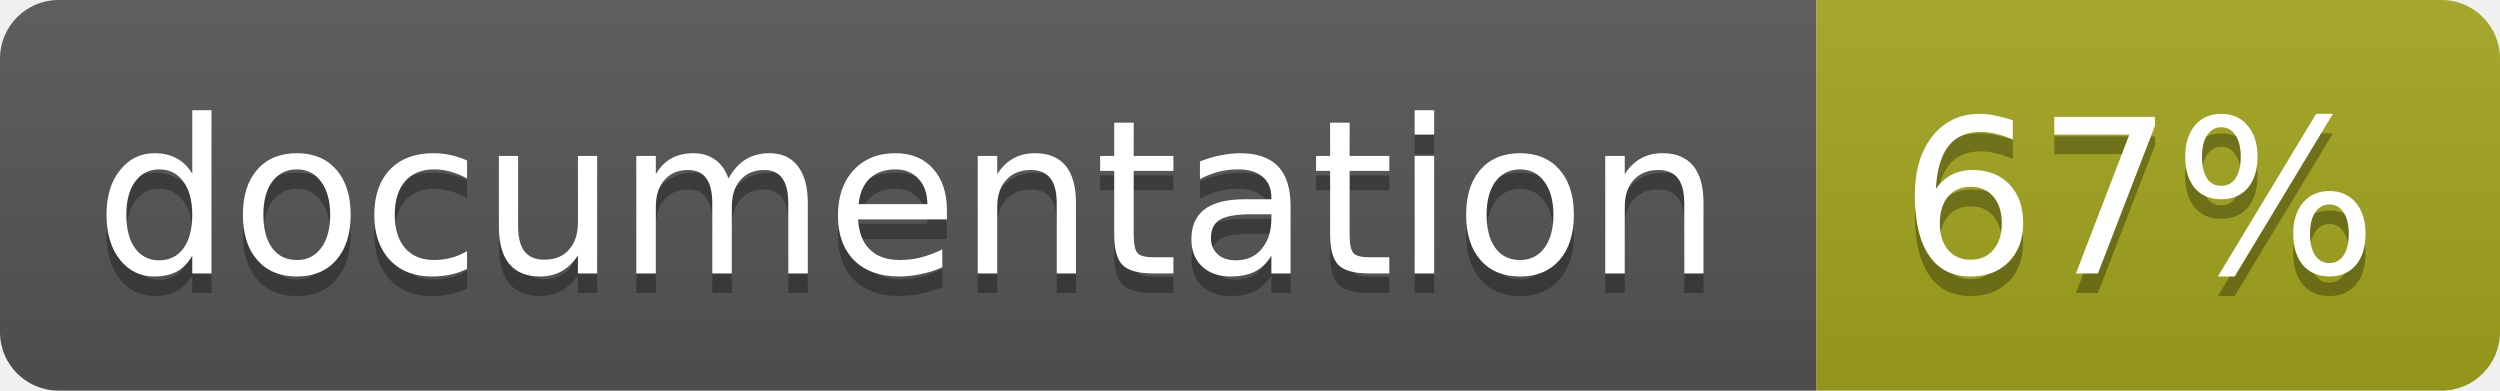
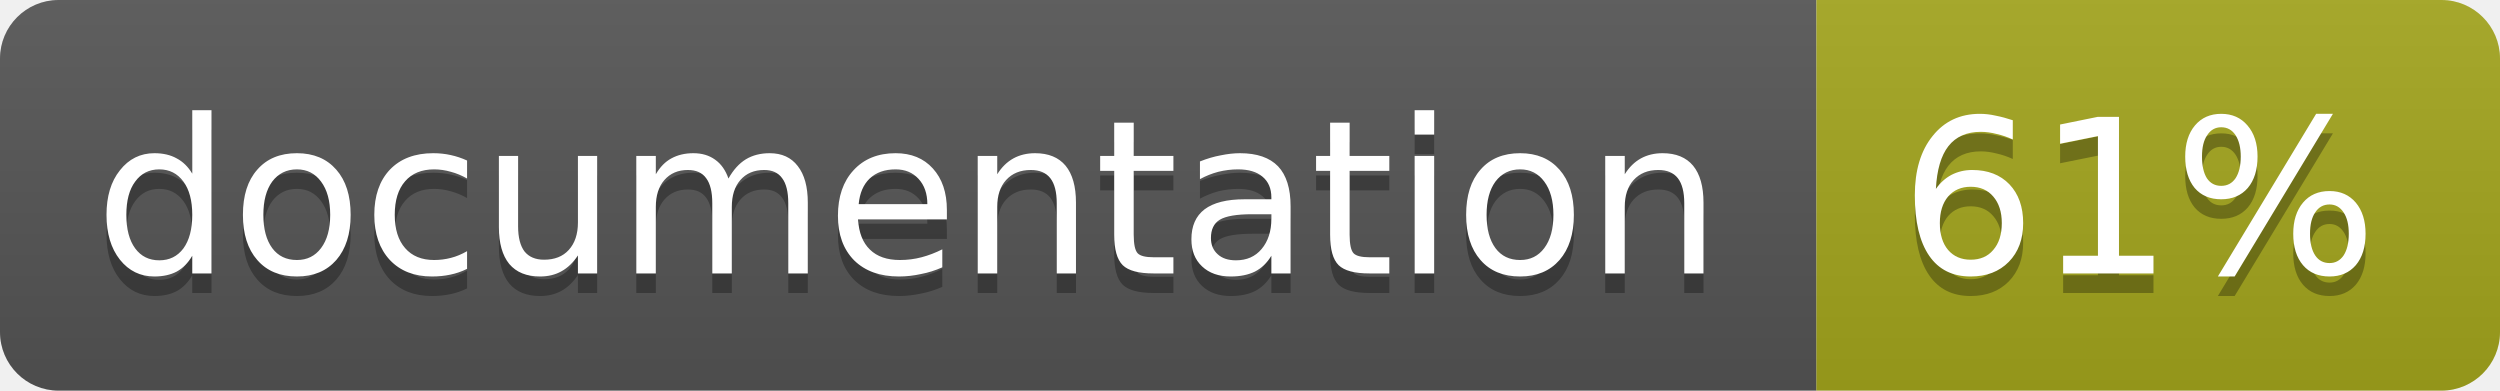
<svg xmlns="http://www.w3.org/2000/svg" width="128" height="20">
  <linearGradient id="b" x2="0" y2="100%">
    <stop offset="0" stop-color="#bbb" stop-opacity=".1" />
    <stop offset="1" stop-opacity=".1" />
  </linearGradient>
  <clipPath id="a">
    <rect width="128" height="20" rx="3" fill="#fff" />
  </clipPath>
  <g clip-path="url(#a)">
    <path fill="#555" d="M0 0h93v20H0z" />
    <path fill="#a4a61d" d="M93 0h35v20H93z" />
    <path fill="url(#b)" d="M0 0h128v20H0z" />
  </g>
  <g fill="#fff" text-anchor="middle" font-family="DejaVu Sans,Verdana,Geneva,sans-serif" font-size="11">
    <text x="46.5" y="15" fill="#010101" fill-opacity=".3">documentation</text>
    <text x="46.5" y="14">documentation</text>
-     <text x="109.5" y="15" fill="#010101" fill-opacity=".3">67%</text>
-     <text x="109.5" y="14">67%</text>
+     <text x="109.5" y="15" fill="#010101" fill-opacity=".3">61%</text>
+     <text x="109.5" y="14">61%</text>
  </g>
</svg>
